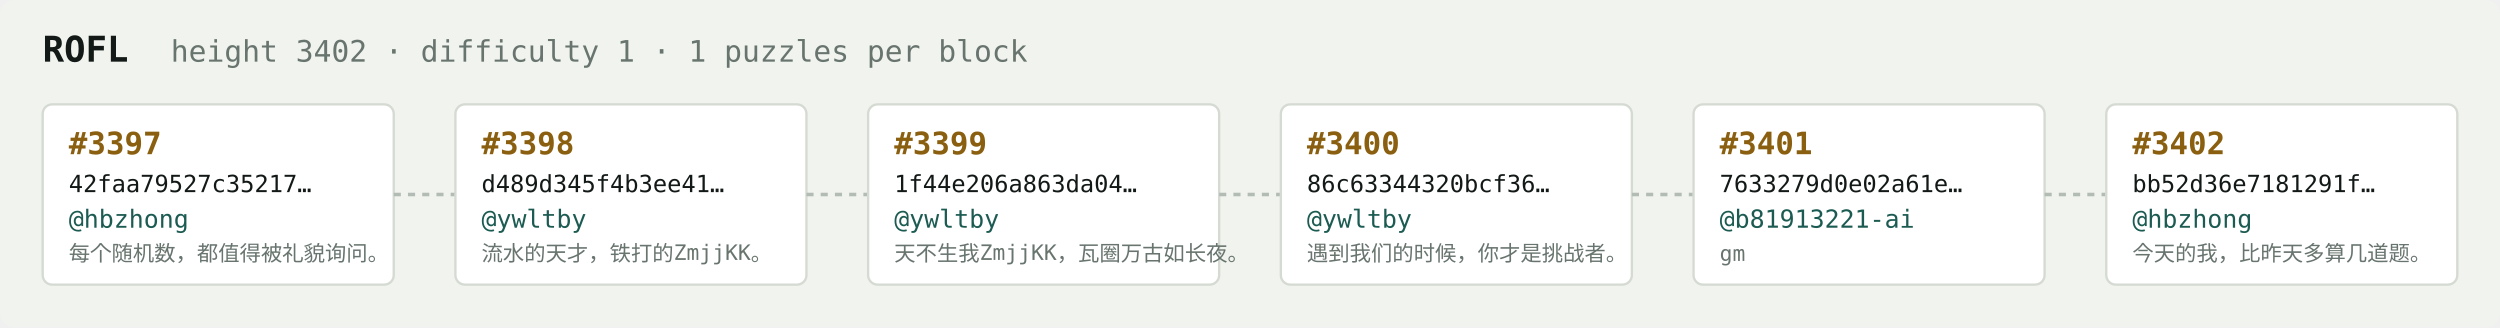
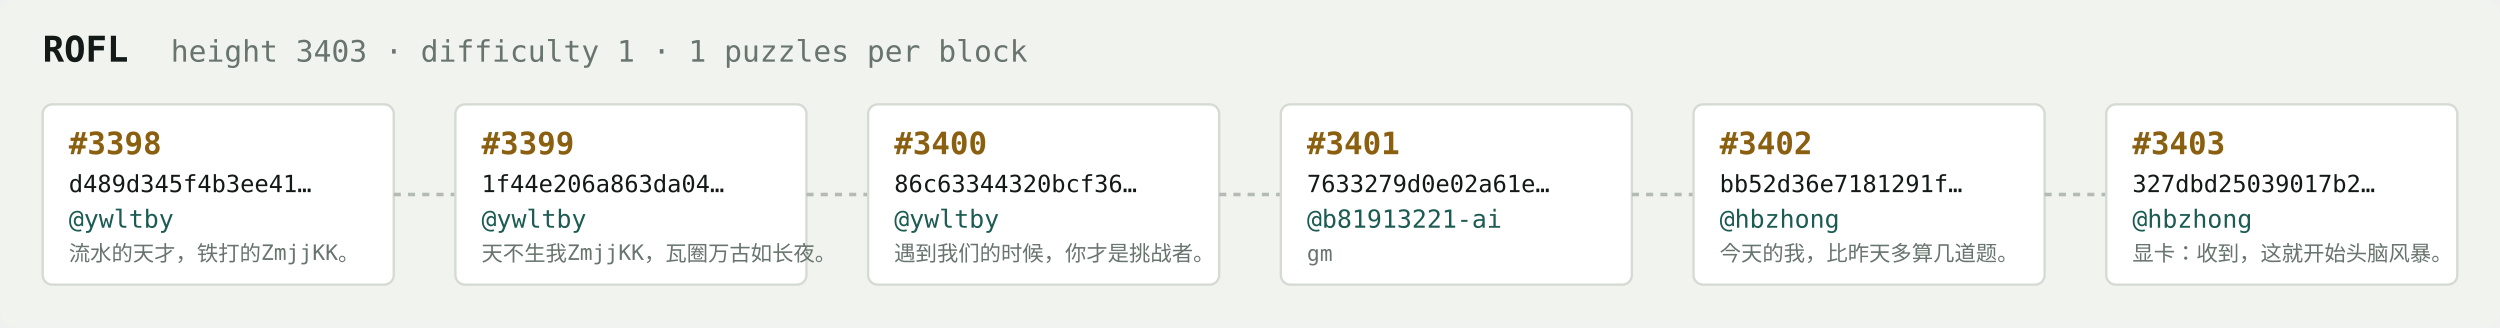
<svg xmlns="http://www.w3.org/2000/svg" width="1054" height="138" viewBox="0 0 1054 138" font-family="ui-monospace,SFMono-Regular,Menlo,monospace">
  <rect fill="#f1f3ef" width="1054" height="138" rx="6" />
  <text x="18" y="26" fill="#121916" font-size="15" font-weight="700">ROFL</text>
-   <text x="72" y="26" fill="#68746e" font-size="12.5">height 3402 · difficulty 1 · 1 puzzles per block</text>
+   <text x="72" y="26" fill="#68746e" font-size="12.5">height 3403 · difficulty 1 · 1 puzzles per block</text>
  <rect x="18" y="44" width="148" height="76" rx="4" fill="#ffffff" stroke="#d5dbd2" stroke-width="1" />
-   <text x="29" y="65" fill="#8a5f10" font-size="13" font-weight="700">#3397</text>
-   <text x="29" y="81" fill="#121916" font-size="10">42faa79527c35217…</text>
-   <text x="29" y="96" fill="#1c5b52" font-size="10.5">@hbzhong</text>
-   <text x="29" y="110" fill="#68746e" font-size="9">每个随机数，都值得被礼貌询问。</text>
+   <text x="29" y="65" fill="#8a5f10" font-size="13" font-weight="700">#3398</text>
+   <text x="29" y="81" fill="#121916" font-size="10">d489d345f4b3ee41…</text>
+   <text x="29" y="96" fill="#1c5b52" font-size="10.5">@ywltby</text>
+   <text x="29" y="110" fill="#68746e" font-size="9">流水的天才，铁打的ZmjjKK。</text>
  <line x1="166" y1="82.0" x2="192" y2="82.0" stroke="#b3bcb4" stroke-width="1.5" stroke-dasharray="3 3" />
  <rect x="192" y="44" width="148" height="76" rx="4" fill="#ffffff" stroke="#d5dbd2" stroke-width="1" />
-   <text x="203" y="65" fill="#8a5f10" font-size="13" font-weight="700">#3398</text>
-   <text x="203" y="81" fill="#121916" font-size="10">d489d345f4b3ee41…</text>
+   <text x="203" y="65" fill="#8a5f10" font-size="13" font-weight="700">#3399</text>
+   <text x="203" y="81" fill="#121916" font-size="10">1f44e206a863da04…</text>
  <text x="203" y="96" fill="#1c5b52" font-size="10.5">@ywltby</text>
-   <text x="203" y="110" fill="#68746e" font-size="9">流水的天才，铁打的ZmjjKK。</text>
+   <text x="203" y="110" fill="#68746e" font-size="9">天不生我ZmjjKK，瓦圈万古如长夜。</text>
  <line x1="340" y1="82.0" x2="366" y2="82.0" stroke="#b3bcb4" stroke-width="1.5" stroke-dasharray="3 3" />
  <rect x="366" y="44" width="148" height="76" rx="4" fill="#ffffff" stroke="#d5dbd2" stroke-width="1" />
-   <text x="377" y="65" fill="#8a5f10" font-size="13" font-weight="700">#3399</text>
-   <text x="377" y="81" fill="#121916" font-size="10">1f44e206a863da04…</text>
+   <text x="377" y="65" fill="#8a5f10" font-size="13" font-weight="700">#3400</text>
+   <text x="377" y="81" fill="#121916" font-size="10">86c63344320bcf36…</text>
  <text x="377" y="96" fill="#1c5b52" font-size="10.5">@ywltby</text>
-   <text x="377" y="110" fill="#68746e" font-size="9">天不生我ZmjjKK，瓦圈万古如长夜。</text>
+   <text x="377" y="110" fill="#68746e" font-size="9">遇到我们的时候，你才是挑战者。</text>
  <line x1="514" y1="82.0" x2="540" y2="82.0" stroke="#b3bcb4" stroke-width="1.5" stroke-dasharray="3 3" />
  <rect x="540" y="44" width="148" height="76" rx="4" fill="#ffffff" stroke="#d5dbd2" stroke-width="1" />
-   <text x="551" y="65" fill="#8a5f10" font-size="13" font-weight="700">#3400</text>
-   <text x="551" y="81" fill="#121916" font-size="10">86c63344320bcf36…</text>
-   <text x="551" y="96" fill="#1c5b52" font-size="10.5">@ywltby</text>
-   <text x="551" y="110" fill="#68746e" font-size="9">遇到我们的时候，你才是挑战者。</text>
+   <text x="551" y="65" fill="#8a5f10" font-size="13" font-weight="700">#3401</text>
+   <text x="551" y="81" fill="#121916" font-size="10">7633279d0e02a61e…</text>
+   <text x="551" y="96" fill="#1c5b52" font-size="10.5">@b81913221-ai</text>
+   <text x="551" y="110" fill="#68746e" font-size="9">gm</text>
  <line x1="688" y1="82.0" x2="714" y2="82.0" stroke="#b3bcb4" stroke-width="1.5" stroke-dasharray="3 3" />
  <rect x="714" y="44" width="148" height="76" rx="4" fill="#ffffff" stroke="#d5dbd2" stroke-width="1" />
-   <text x="725" y="65" fill="#8a5f10" font-size="13" font-weight="700">#3401</text>
-   <text x="725" y="81" fill="#121916" font-size="10">7633279d0e02a61e…</text>
-   <text x="725" y="96" fill="#1c5b52" font-size="10.5">@b81913221-ai</text>
-   <text x="725" y="110" fill="#68746e" font-size="9">gm</text>
+   <text x="725" y="65" fill="#8a5f10" font-size="13" font-weight="700">#3402</text>
+   <text x="725" y="81" fill="#121916" font-size="10">bb52d36e7181291f…</text>
+   <text x="725" y="96" fill="#1c5b52" font-size="10.5">@hbzhong</text>
+   <text x="725" y="110" fill="#68746e" font-size="9">今天的我，比昨天多算几道题。</text>
  <line x1="862" y1="82.0" x2="888" y2="82.0" stroke="#b3bcb4" stroke-width="1.5" stroke-dasharray="3 3" />
  <rect x="888" y="44" width="148" height="76" rx="4" fill="#ffffff" stroke="#d5dbd2" stroke-width="1" />
-   <text x="899" y="65" fill="#8a5f10" font-size="13" font-weight="700">#3402</text>
-   <text x="899" y="81" fill="#121916" font-size="10">bb52d36e7181291f…</text>
+   <text x="899" y="65" fill="#8a5f10" font-size="13" font-weight="700">#3403</text>
+   <text x="899" y="81" fill="#121916" font-size="10">327dbd25039017b2…</text>
  <text x="899" y="96" fill="#1c5b52" font-size="10.5">@hbzhong</text>
-   <text x="899" y="110" fill="#68746e" font-size="9">今天的我，比昨天多算几道题。</text>
+   <text x="899" y="110" fill="#68746e" font-size="9">显卡：收到，这就开始头脑风暴。</text>
</svg>
